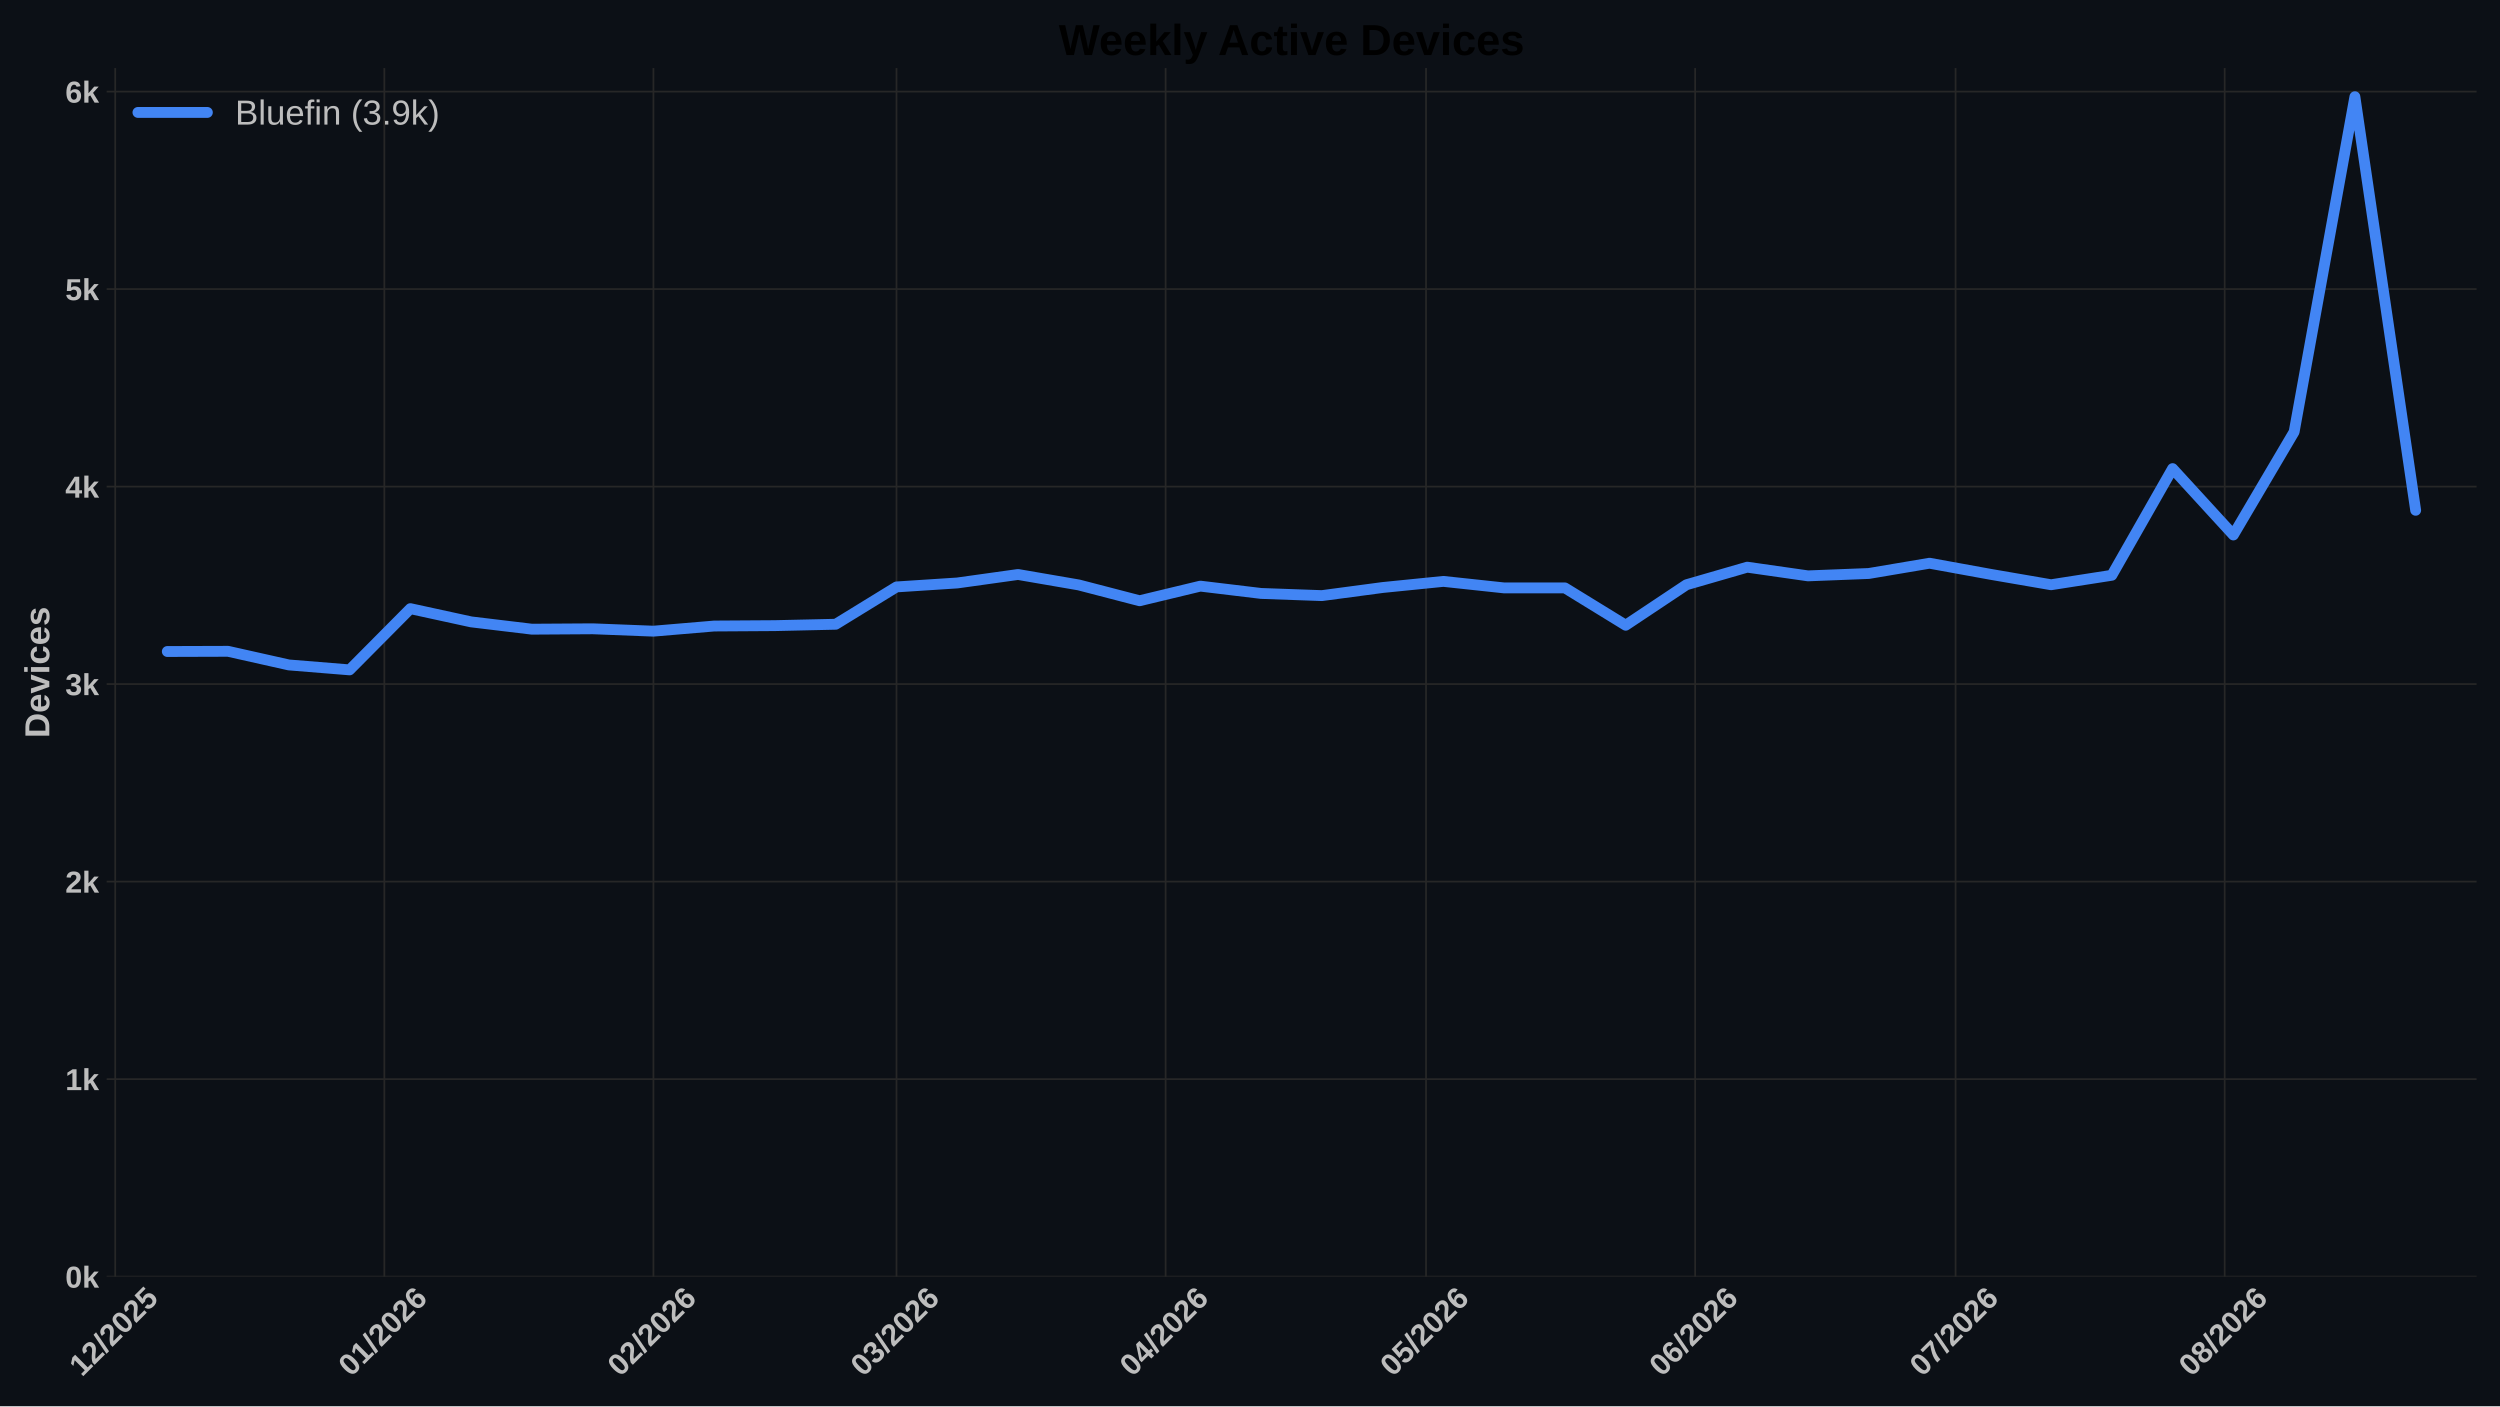
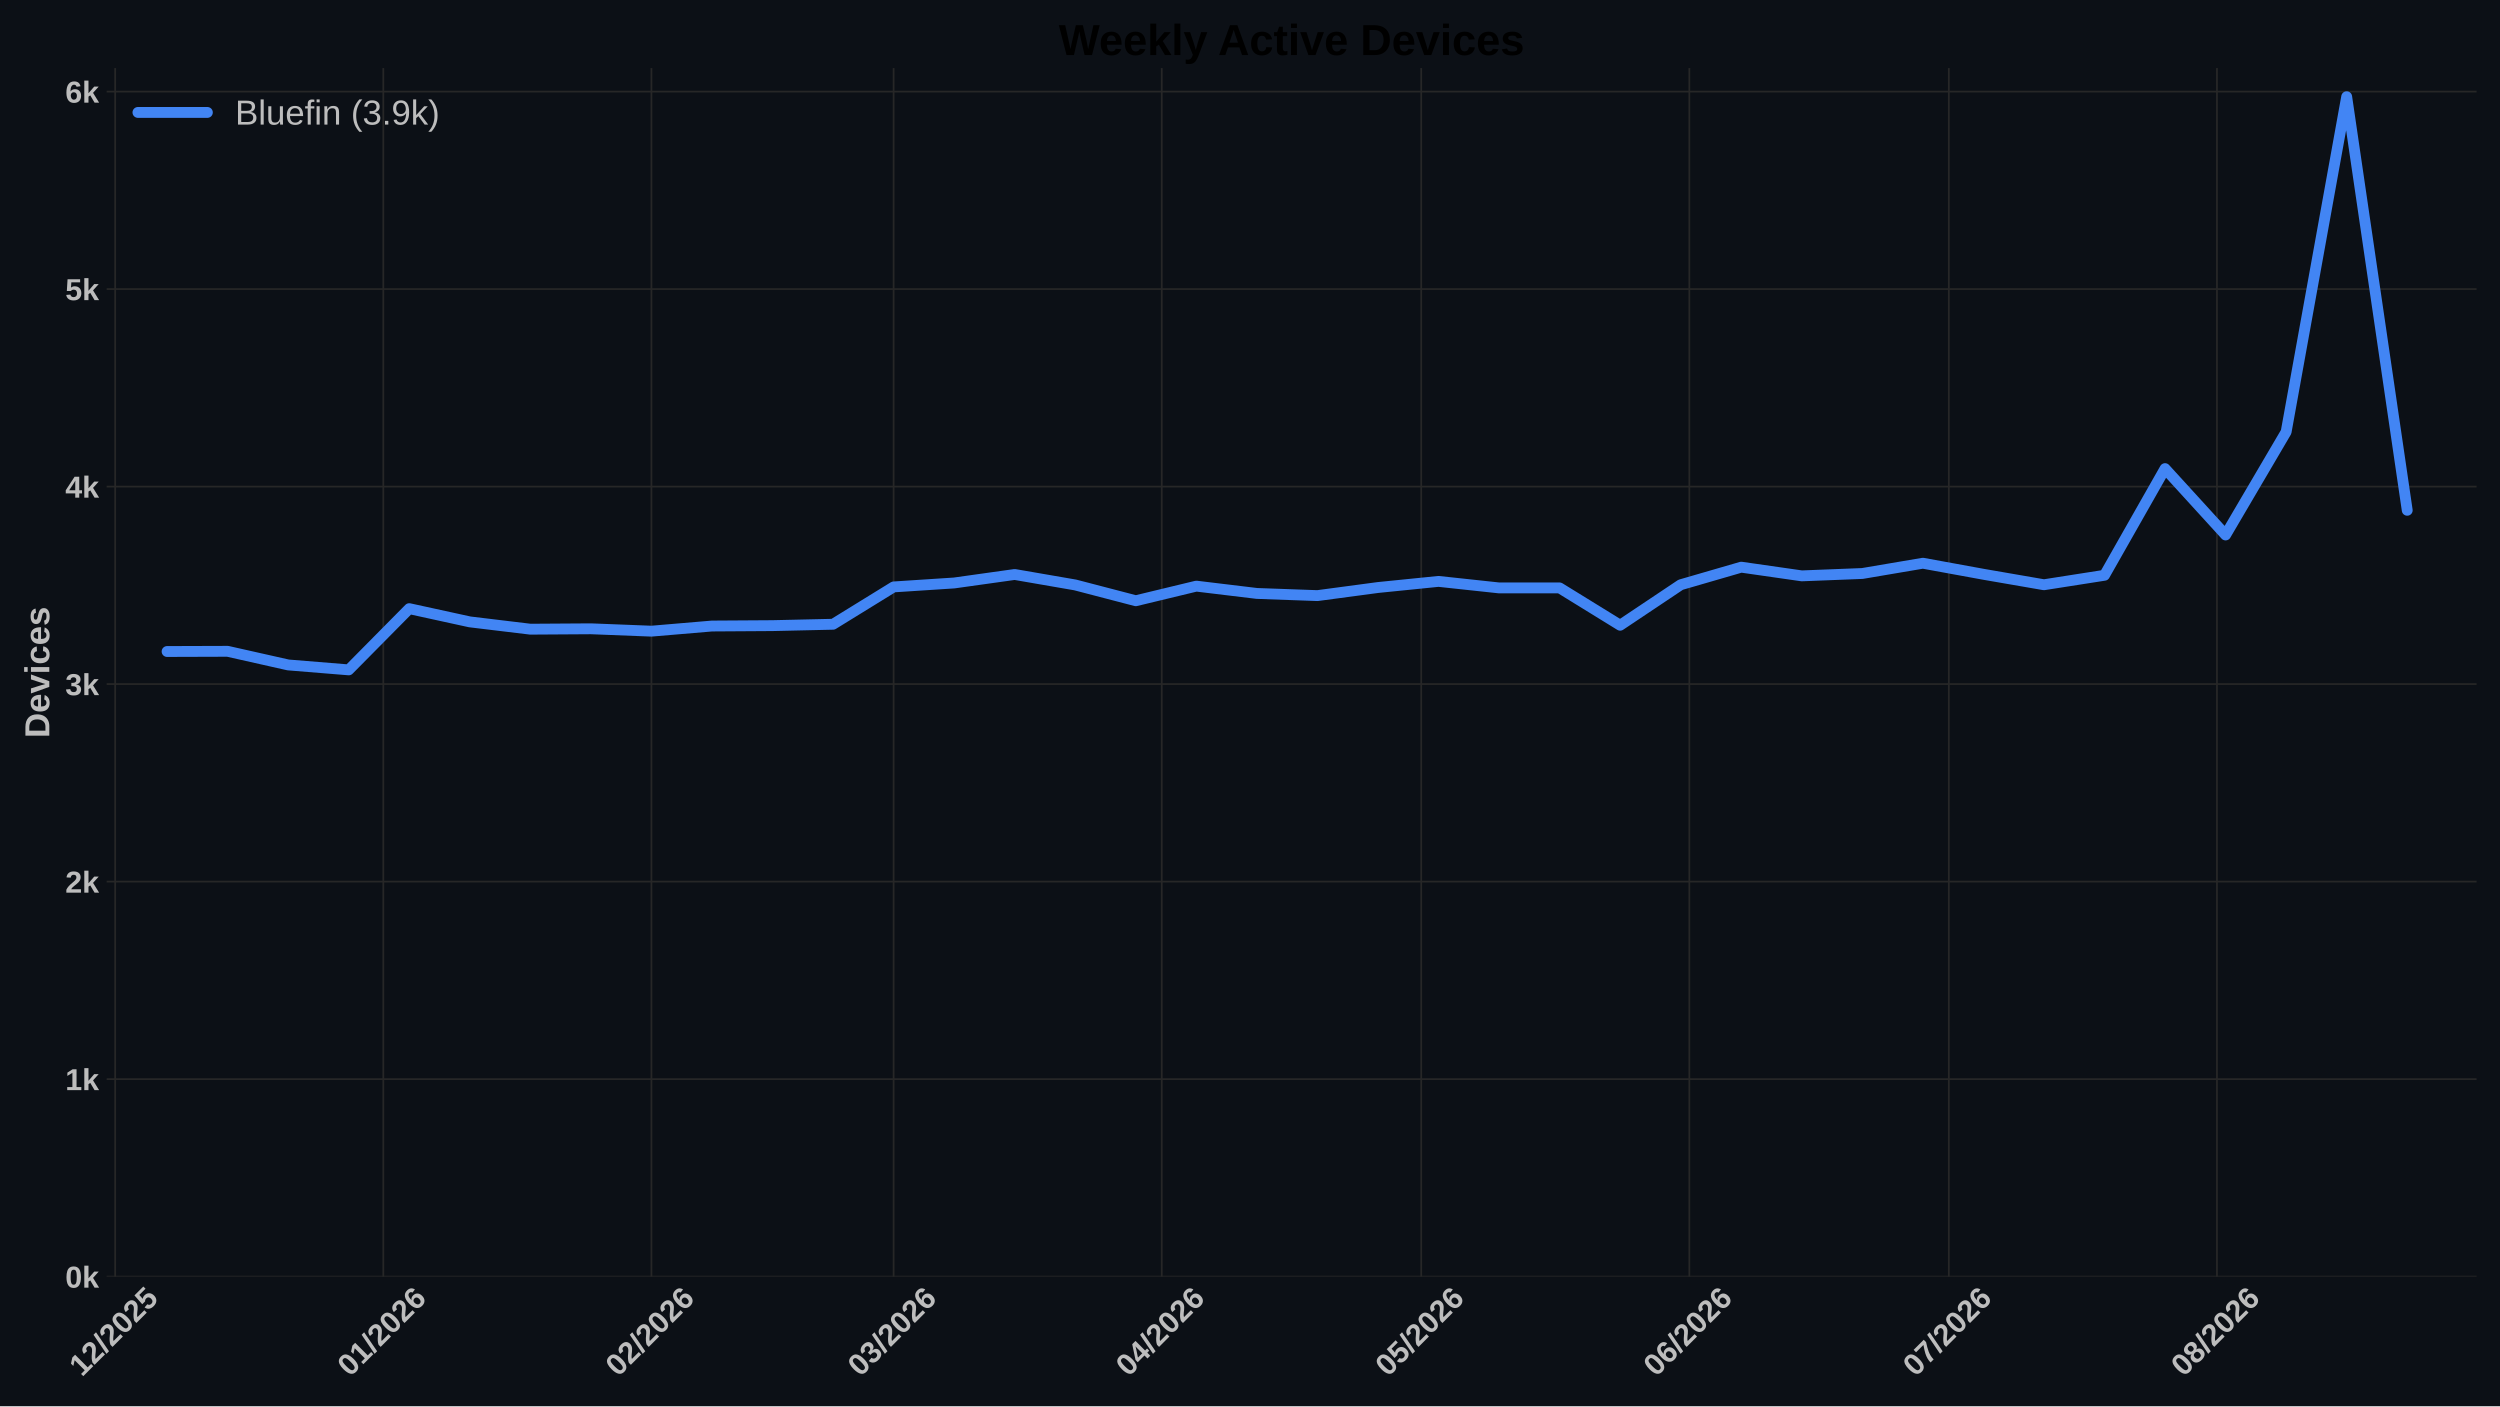
<svg xmlns="http://www.w3.org/2000/svg" xmlns:xlink="http://www.w3.org/1999/xlink" width="1152pt" height="648pt" viewBox="0 0 1152 648" version="1.1">
  <defs>
    <style type="text/css">*{stroke-linejoin: round; stroke-linecap: butt}</style>
  </defs>
  <g id="figure_1">
    <g id="patch_1">
      <path d="M 0 648  L 1152 648  L 1152 0  L 0 0  z " style="fill: #0c1016" />
    </g>
    <g id="axes_1">
      <g id="patch_2">
        <path d="M 49.156 588.262  L 1141.2 588.262  L 1141.2 31.361  L 49.156 31.361  z " style="fill: #0c1016" />
      </g>
      <g id="matplotlib.axis_1">
        <g id="xtick_1">
          <g id="line2d_1">
-             <path d="M 53.093 588.262  L 53.093 31.361  " clip-path="url(#pd3953e59a6)" style="fill: none; stroke: #272727; stroke-width: 0.8; stroke-linecap: round" />
+             <path d="M 53.077 588.262  L 53.077 31.361  " clip-path="url(#pdddef44e43)" style="fill: none; stroke: #272727; stroke-width: 0.8; stroke-linecap: round" />
          </g>
          <g id="line2d_2" />
          <g id="text_1">
-             <g style="fill: #bdbdbd" transform="translate(37.76458 634.7498) rotate(-45) scale(0.14 -0.14)">
+             <g style="fill: #bdbdbd" transform="translate(37.74827 634.7498) rotate(-45) scale(0.14 -0.14)">
              <defs>
                <path id="LiberationSans-Bold-14" d="M 403 0  L 403 653  L 1494 653  L 1494 3656  L 438 2997  L 438 3688  L 1541 4403  L 2372 4403  L 2372 653  L 3381 653  L 3381 0  L 403 0  z " transform="scale(0.015625)" />
                <path id="LiberationSans-Bold-15" d="M 222 0  L 222 609  Q 394 988 711 1347  Q 1028 1706 1509 2097  Q 1972 2472 2158 2715  Q 2344 2959 2344 3194  Q 2344 3769 1766 3769  Q 1484 3769 1336 3617  Q 1188 3466 1144 3163  L 259 3213  Q 334 3825 717 4147  Q 1100 4469 1759 4469  Q 2472 4469 2853 4144  Q 3234 3819 3234 3231  Q 3234 2922 3112 2672  Q 2991 2422 2800 2211  Q 2609 2000 2376 1815  Q 2144 1631 1925 1456  Q 1706 1281 1526 1103  Q 1347 925 1259 722  L 3303 722  L 3303 0  L 222 0  z " transform="scale(0.015625)" />
                <path id="LiberationSans-Bold-12" d="M 63 -128  L 972 4638  L 1716 4638  L 822 -128  L 63 -128  z " transform="scale(0.015625)" />
                <path id="LiberationSans-Bold-13" d="M 3297 2203  Q 3297 1088 2914 512  Q 2531 -63 1766 -63  Q 253 -63 253 2203  Q 253 2994 418 3494  Q 584 3994 915 4231  Q 1247 4469 1791 4469  Q 2572 4469 2934 3903  Q 3297 3338 3297 2203  z M 2416 2203  Q 2416 2813 2356 3150  Q 2297 3488 2165 3634  Q 2034 3781 1784 3781  Q 1519 3781 1383 3632  Q 1247 3484 1189 3148  Q 1131 2813 1131 2203  Q 1131 1600 1192 1261  Q 1253 922 1386 775  Q 1519 628 1772 628  Q 2022 628 2158 783  Q 2294 938 2355 1278  Q 2416 1619 2416 2203  z " transform="scale(0.015625)" />
                <path id="LiberationSans-Bold-18" d="M 3381 1466  Q 3381 766 2945 351  Q 2509 -63 1750 -63  Q 1088 -63 689 235  Q 291 534 197 1100  L 1075 1172  Q 1144 891 1319 762  Q 1494 634 1759 634  Q 2088 634 2283 843  Q 2478 1053 2478 1447  Q 2478 1794 2293 2001  Q 2109 2209 1778 2209  Q 1413 2209 1181 1925  L 325 1925  L 478 4403  L 3125 4403  L 3125 3750  L 1275 3750  L 1203 2638  Q 1522 2919 2000 2919  Q 2628 2919 3004 2528  Q 3381 2138 3381 1466  z " transform="scale(0.015625)" />
              </defs>
              <use xlink:href="#LiberationSans-Bold-14" />
              <use xlink:href="#LiberationSans-Bold-15" transform="translate(55.60938 0)" />
              <use xlink:href="#LiberationSans-Bold-12" transform="translate(111.2188 0)" />
              <use xlink:href="#LiberationSans-Bold-15" transform="translate(139 0)" />
              <use xlink:href="#LiberationSans-Bold-13" transform="translate(194.6094 0)" />
              <use xlink:href="#LiberationSans-Bold-15" transform="translate(250.2188 0)" />
              <use xlink:href="#LiberationSans-Bold-18" transform="translate(305.8281 0)" />
            </g>
          </g>
        </g>
        <g id="xtick_2">
          <g id="line2d_3">
-             <path d="M 177.098 588.262  L 177.098 31.361  " clip-path="url(#pd3953e59a6)" style="fill: none; stroke: #272727; stroke-width: 0.8; stroke-linecap: round" />
+             <path d="M 176.629 588.262  L 176.629 31.361  " clip-path="url(#pdddef44e43)" style="fill: none; stroke: #272727; stroke-width: 0.8; stroke-linecap: round" />
          </g>
          <g id="line2d_4" />
          <g id="text_2">
-             <g style="fill: #bdbdbd" transform="translate(161.7696 634.7498) rotate(-45) scale(0.14 -0.14)">
+             <g style="fill: #bdbdbd" transform="translate(161.3007 634.7498) rotate(-45) scale(0.14 -0.14)">
              <defs>
                <path id="LiberationSans-Bold-19" d="M 3328 1441  Q 3328 738 2934 337  Q 2541 -63 1847 -63  Q 1069 -63 651 482  Q 234 1028 234 2100  Q 234 3278 657 3873  Q 1081 4469 1869 4469  Q 2428 4469 2751 4222  Q 3075 3975 3209 3456  L 2381 3341  Q 2263 3775 1850 3775  Q 1497 3775 1295 3422  Q 1094 3069 1094 2350  Q 1234 2584 1484 2709  Q 1734 2834 2050 2834  Q 2641 2834 2984 2459  Q 3328 2084 3328 1441  z M 2447 1416  Q 2447 1791 2273 1989  Q 2100 2188 1797 2188  Q 1506 2188 1331 2002  Q 1156 1816 1156 1509  Q 1156 1125 1339 873  Q 1522 622 1819 622  Q 2116 622 2281 833  Q 2447 1044 2447 1416  z " transform="scale(0.015625)" />
              </defs>
              <use xlink:href="#LiberationSans-Bold-13" />
              <use xlink:href="#LiberationSans-Bold-14" transform="translate(55.60938 0)" />
              <use xlink:href="#LiberationSans-Bold-12" transform="translate(111.2188 0)" />
              <use xlink:href="#LiberationSans-Bold-15" transform="translate(139 0)" />
              <use xlink:href="#LiberationSans-Bold-13" transform="translate(194.6094 0)" />
              <use xlink:href="#LiberationSans-Bold-15" transform="translate(250.2188 0)" />
              <use xlink:href="#LiberationSans-Bold-19" transform="translate(305.8281 0)" />
            </g>
          </g>
        </g>
        <g id="xtick_3">
          <g id="line2d_5">
-             <path d="M 301.103 588.262  L 301.103 31.361  " clip-path="url(#pd3953e59a6)" style="fill: none; stroke: #272727; stroke-width: 0.8; stroke-linecap: round" />
+             <path d="M 300.182 588.262  L 300.182 31.361  " clip-path="url(#pdddef44e43)" style="fill: none; stroke: #272727; stroke-width: 0.8; stroke-linecap: round" />
          </g>
          <g id="line2d_6" />
          <g id="text_3">
-             <g style="fill: #bdbdbd" transform="translate(285.7747 634.7498) rotate(-45) scale(0.14 -0.14)">
+             <g style="fill: #bdbdbd" transform="translate(284.8532 634.7498) rotate(-45) scale(0.14 -0.14)">
              <use xlink:href="#LiberationSans-Bold-13" />
              <use xlink:href="#LiberationSans-Bold-15" transform="translate(55.60938 0)" />
              <use xlink:href="#LiberationSans-Bold-12" transform="translate(111.2188 0)" />
              <use xlink:href="#LiberationSans-Bold-15" transform="translate(139 0)" />
              <use xlink:href="#LiberationSans-Bold-13" transform="translate(194.6094 0)" />
              <use xlink:href="#LiberationSans-Bold-15" transform="translate(250.2188 0)" />
              <use xlink:href="#LiberationSans-Bold-19" transform="translate(305.8281 0)" />
            </g>
          </g>
        </g>
        <g id="xtick_4">
          <g id="line2d_7">
-             <path d="M 413.108 588.262  L 413.108 31.361  " clip-path="url(#pd3953e59a6)" style="fill: none; stroke: #272727; stroke-width: 0.8; stroke-linecap: round" />
+             <path d="M 411.777 588.262  L 411.777 31.361  " clip-path="url(#pdddef44e43)" style="fill: none; stroke: #272727; stroke-width: 0.8; stroke-linecap: round" />
          </g>
          <g id="line2d_8" />
          <g id="text_4">
-             <g style="fill: #bdbdbd" transform="translate(397.7792 634.7498) rotate(-45) scale(0.14 -0.14)">
+             <g style="fill: #bdbdbd" transform="translate(396.449 634.7498) rotate(-45) scale(0.14 -0.14)">
              <defs>
                <path id="LiberationSans-Bold-16" d="M 3328 1222  Q 3328 603 2922 265  Q 2516 -72 1766 -72  Q 1056 -72 637 254  Q 219 581 147 1197  L 1041 1275  Q 1125 641 1763 641  Q 2078 641 2253 797  Q 2428 953 2428 1275  Q 2428 1569 2215 1725  Q 2003 1881 1584 1881  L 1278 1881  L 1278 2591  L 1566 2591  Q 1944 2591 2134 2745  Q 2325 2900 2325 3188  Q 2325 3459 2173 3614  Q 2022 3769 1731 3769  Q 1459 3769 1292 3619  Q 1125 3469 1100 3194  L 222 3256  Q 291 3825 694 4147  Q 1097 4469 1747 4469  Q 2438 4469 2827 4158  Q 3216 3847 3216 3297  Q 3216 2884 2973 2618  Q 2731 2353 2275 2266  L 2275 2253  Q 2781 2194 3054 1920  Q 3328 1647 3328 1222  z " transform="scale(0.015625)" />
              </defs>
              <use xlink:href="#LiberationSans-Bold-13" />
              <use xlink:href="#LiberationSans-Bold-16" transform="translate(55.60938 0)" />
              <use xlink:href="#LiberationSans-Bold-12" transform="translate(111.2188 0)" />
              <use xlink:href="#LiberationSans-Bold-15" transform="translate(139 0)" />
              <use xlink:href="#LiberationSans-Bold-13" transform="translate(194.6094 0)" />
              <use xlink:href="#LiberationSans-Bold-15" transform="translate(250.2188 0)" />
              <use xlink:href="#LiberationSans-Bold-19" transform="translate(305.8281 0)" />
            </g>
          </g>
        </g>
        <g id="xtick_5">
          <g id="line2d_9">
-             <path d="M 537.113 588.262  L 537.113 31.361  " clip-path="url(#pd3953e59a6)" style="fill: none; stroke: #272727; stroke-width: 0.8; stroke-linecap: round" />
+             <path d="M 535.33 588.262  L 535.33 31.361  " clip-path="url(#pdddef44e43)" style="fill: none; stroke: #272727; stroke-width: 0.8; stroke-linecap: round" />
          </g>
          <g id="line2d_10" />
          <g id="text_5">
-             <g style="fill: #bdbdbd" transform="translate(521.7842 634.7498) rotate(-45) scale(0.14 -0.14)">
+             <g style="fill: #bdbdbd" transform="translate(520.0014 634.7498) rotate(-45) scale(0.14 -0.14)">
              <defs>
                <path id="LiberationSans-Bold-17" d="M 2938 897  L 2938 0  L 2100 0  L 2100 897  L 97 897  L 97 1556  L 1956 4403  L 2938 4403  L 2938 1550  L 3525 1550  L 3525 897  L 2938 897  z M 2100 2991  Q 2100 3159 2111 3356  Q 2122 3553 2128 3609  Q 2047 3434 1834 3103  L 813 1550  L 2100 1550  L 2100 2991  z " transform="scale(0.015625)" />
              </defs>
              <use xlink:href="#LiberationSans-Bold-13" />
              <use xlink:href="#LiberationSans-Bold-17" transform="translate(55.60938 0)" />
              <use xlink:href="#LiberationSans-Bold-12" transform="translate(111.2188 0)" />
              <use xlink:href="#LiberationSans-Bold-15" transform="translate(139 0)" />
              <use xlink:href="#LiberationSans-Bold-13" transform="translate(194.6094 0)" />
              <use xlink:href="#LiberationSans-Bold-15" transform="translate(250.2188 0)" />
              <use xlink:href="#LiberationSans-Bold-19" transform="translate(305.8281 0)" />
            </g>
          </g>
        </g>
        <g id="xtick_6">
          <g id="line2d_11">
-             <path d="M 657.117 588.262  L 657.117 31.361  " clip-path="url(#pd3953e59a6)" style="fill: none; stroke: #272727; stroke-width: 0.8; stroke-linecap: round" />
+             <path d="M 654.897 588.262  L 654.897 31.361  " clip-path="url(#pdddef44e43)" style="fill: none; stroke: #272727; stroke-width: 0.8; stroke-linecap: round" />
          </g>
          <g id="line2d_12" />
          <g id="text_6">
-             <g style="fill: #bdbdbd" transform="translate(641.7891 634.7498) rotate(-45) scale(0.14 -0.14)">
+             <g style="fill: #bdbdbd" transform="translate(639.5683 634.7498) rotate(-45) scale(0.14 -0.14)">
              <use xlink:href="#LiberationSans-Bold-13" />
              <use xlink:href="#LiberationSans-Bold-18" transform="translate(55.60938 0)" />
              <use xlink:href="#LiberationSans-Bold-12" transform="translate(111.2188 0)" />
              <use xlink:href="#LiberationSans-Bold-15" transform="translate(139 0)" />
              <use xlink:href="#LiberationSans-Bold-13" transform="translate(194.6094 0)" />
              <use xlink:href="#LiberationSans-Bold-15" transform="translate(250.2188 0)" />
              <use xlink:href="#LiberationSans-Bold-19" transform="translate(305.8281 0)" />
            </g>
          </g>
        </g>
        <g id="xtick_7">
          <g id="line2d_13">
-             <path d="M 781.123 588.262  L 781.123 31.361  " clip-path="url(#pd3953e59a6)" style="fill: none; stroke: #272727; stroke-width: 0.8; stroke-linecap: round" />
+             <path d="M 778.449 588.262  L 778.449 31.361  " clip-path="url(#pdddef44e43)" style="fill: none; stroke: #272727; stroke-width: 0.8; stroke-linecap: round" />
          </g>
          <g id="line2d_14" />
          <g id="text_7">
-             <g style="fill: #bdbdbd" transform="translate(765.7942 634.7498) rotate(-45) scale(0.14 -0.14)">
+             <g style="fill: #bdbdbd" transform="translate(763.1208 634.7498) rotate(-45) scale(0.14 -0.14)">
              <use xlink:href="#LiberationSans-Bold-13" />
              <use xlink:href="#LiberationSans-Bold-19" transform="translate(55.60938 0)" />
              <use xlink:href="#LiberationSans-Bold-12" transform="translate(111.2188 0)" />
              <use xlink:href="#LiberationSans-Bold-15" transform="translate(139 0)" />
              <use xlink:href="#LiberationSans-Bold-13" transform="translate(194.6094 0)" />
              <use xlink:href="#LiberationSans-Bold-15" transform="translate(250.2188 0)" />
              <use xlink:href="#LiberationSans-Bold-19" transform="translate(305.8281 0)" />
            </g>
          </g>
        </g>
        <g id="xtick_8">
          <g id="line2d_15">
-             <path d="M 901.127 588.262  L 901.127 31.361  " clip-path="url(#pd3953e59a6)" style="fill: none; stroke: #272727; stroke-width: 0.8; stroke-linecap: round" />
+             <path d="M 898.016 588.262  L 898.016 31.361  " clip-path="url(#pdddef44e43)" style="fill: none; stroke: #272727; stroke-width: 0.8; stroke-linecap: round" />
          </g>
          <g id="line2d_16" />
          <g id="text_8">
-             <g style="fill: #bdbdbd" transform="translate(885.799 634.7498) rotate(-45) scale(0.14 -0.14)">
+             <g style="fill: #bdbdbd" transform="translate(882.6877 634.7498) rotate(-45) scale(0.14 -0.14)">
              <defs>
                <path id="LiberationSans-Bold-1a" d="M 3278 3706  Q 2981 3238 2717 2797  Q 2453 2356 2256 1911  Q 2059 1466 1945 995  Q 1831 525 1831 0  L 916 0  Q 916 550 1059 1064  Q 1203 1578 1475 2111  Q 1747 2644 2463 3681  L 275 3681  L 275 4403  L 3278 4403  L 3278 3706  z " transform="scale(0.015625)" />
              </defs>
              <use xlink:href="#LiberationSans-Bold-13" />
              <use xlink:href="#LiberationSans-Bold-1a" transform="translate(55.60938 0)" />
              <use xlink:href="#LiberationSans-Bold-12" transform="translate(111.2188 0)" />
              <use xlink:href="#LiberationSans-Bold-15" transform="translate(139 0)" />
              <use xlink:href="#LiberationSans-Bold-13" transform="translate(194.6094 0)" />
              <use xlink:href="#LiberationSans-Bold-15" transform="translate(250.2188 0)" />
              <use xlink:href="#LiberationSans-Bold-19" transform="translate(305.8281 0)" />
            </g>
          </g>
        </g>
        <g id="xtick_9">
          <g id="line2d_17">
-             <path d="M 1025.132 588.262  L 1025.132 31.361  " clip-path="url(#pd3953e59a6)" style="fill: none; stroke: #272727; stroke-width: 0.8; stroke-linecap: round" />
+             <path d="M 1021.569 588.262  L 1021.569 31.361  " clip-path="url(#pdddef44e43)" style="fill: none; stroke: #272727; stroke-width: 0.8; stroke-linecap: round" />
          </g>
          <g id="line2d_18" />
          <g id="text_9">
-             <g style="fill: #bdbdbd" transform="translate(1009.804 634.7498) rotate(-45) scale(0.14 -0.14)">
+             <g style="fill: #bdbdbd" transform="translate(1006.24 634.7498) rotate(-45) scale(0.14 -0.14)">
              <defs>
                <path id="LiberationSans-Bold-1b" d="M 3363 1241  Q 3363 622 2953 279  Q 2544 -63 1784 -63  Q 1031 -63 617 278  Q 203 619 203 1234  Q 203 1656 447 1945  Q 691 2234 1100 2303  L 1100 2316  Q 744 2394 525 2669  Q 306 2944 306 3303  Q 306 3844 689 4156  Q 1072 4469 1772 4469  Q 2488 4469 2870 4164  Q 3253 3859 3253 3297  Q 3253 2938 3036 2666  Q 2819 2394 2453 2322  L 2453 2309  Q 2878 2241 3120 1961  Q 3363 1681 3363 1241  z M 2350 3250  Q 2350 3563 2206 3708  Q 2063 3853 1772 3853  Q 1203 3853 1203 3250  Q 1203 2619 1778 2619  Q 2066 2619 2208 2766  Q 2350 2913 2350 3250  z M 2453 1313  Q 2453 2003 1766 2003  Q 1447 2003 1276 1822  Q 1106 1641 1106 1300  Q 1106 913 1275 734  Q 1444 556 1791 556  Q 2131 556 2292 734  Q 2453 913 2453 1313  z " transform="scale(0.015625)" />
              </defs>
              <use xlink:href="#LiberationSans-Bold-13" />
              <use xlink:href="#LiberationSans-Bold-1b" transform="translate(55.60938 0)" />
              <use xlink:href="#LiberationSans-Bold-12" transform="translate(111.2188 0)" />
              <use xlink:href="#LiberationSans-Bold-15" transform="translate(139 0)" />
              <use xlink:href="#LiberationSans-Bold-13" transform="translate(194.6094 0)" />
              <use xlink:href="#LiberationSans-Bold-15" transform="translate(250.2188 0)" />
              <use xlink:href="#LiberationSans-Bold-19" transform="translate(305.8281 0)" />
            </g>
          </g>
        </g>
      </g>
      <g id="matplotlib.axis_2">
        <g id="ytick_1">
          <g id="line2d_19">
-             <path d="M 49.156 588.262  L 1141.2 588.262  " clip-path="url(#pd3953e59a6)" style="fill: none; stroke: #272727; stroke-width: 0.8; stroke-linecap: round" />
+             <path d="M 49.156 588.262  L 1141.2 588.262  " clip-path="url(#pdddef44e43)" style="fill: none; stroke: #272727; stroke-width: 0.8; stroke-linecap: round" />
          </g>
          <g id="line2d_20" />
          <g id="text_10">
            <g style="fill: #bdbdbd" transform="translate(30.085 593.3584) scale(0.14 -0.14)">
              <defs>
                <path id="LiberationSans-Bold-4e" d="M 2606 0  L 1703 1531  L 1325 1269  L 1325 0  L 447 0  L 447 4638  L 1325 4638  L 1325 1981  L 2531 3381  L 3475 3381  L 2288 2063  L 3566 0  L 2606 0  z " transform="scale(0.015625)" />
              </defs>
              <use xlink:href="#LiberationSans-Bold-13" />
              <use xlink:href="#LiberationSans-Bold-4e" transform="translate(55.60938 0)" />
            </g>
          </g>
        </g>
        <g id="ytick_2">
          <g id="line2d_21">
-             <path d="M 49.156 497.252  L 1141.2 497.252  " clip-path="url(#pd3953e59a6)" style="fill: none; stroke: #272727; stroke-width: 0.8; stroke-linecap: round" />
+             <path d="M 49.156 497.252  L 1141.2 497.252  " clip-path="url(#pdddef44e43)" style="fill: none; stroke: #272727; stroke-width: 0.8; stroke-linecap: round" />
          </g>
          <g id="line2d_22" />
          <g id="text_11">
            <g style="fill: #bdbdbd" transform="translate(30.085 502.3481) scale(0.14 -0.14)">
              <use xlink:href="#LiberationSans-Bold-14" />
              <use xlink:href="#LiberationSans-Bold-4e" transform="translate(55.60938 0)" />
            </g>
          </g>
        </g>
        <g id="ytick_3">
          <g id="line2d_23">
-             <path d="M 49.156 406.241  L 1141.2 406.241  " clip-path="url(#pd3953e59a6)" style="fill: none; stroke: #272727; stroke-width: 0.8; stroke-linecap: round" />
+             <path d="M 49.156 406.241  L 1141.2 406.241  " clip-path="url(#pdddef44e43)" style="fill: none; stroke: #272727; stroke-width: 0.8; stroke-linecap: round" />
          </g>
          <g id="line2d_24" />
          <g id="text_12">
            <g style="fill: #bdbdbd" transform="translate(30.085 411.3377) scale(0.14 -0.14)">
              <use xlink:href="#LiberationSans-Bold-15" />
              <use xlink:href="#LiberationSans-Bold-4e" transform="translate(55.60938 0)" />
            </g>
          </g>
        </g>
        <g id="ytick_4">
          <g id="line2d_25">
-             <path d="M 49.156 315.231  L 1141.2 315.231  " clip-path="url(#pd3953e59a6)" style="fill: none; stroke: #272727; stroke-width: 0.8; stroke-linecap: round" />
+             <path d="M 49.156 315.231  L 1141.2 315.231  " clip-path="url(#pdddef44e43)" style="fill: none; stroke: #272727; stroke-width: 0.8; stroke-linecap: round" />
          </g>
          <g id="line2d_26" />
          <g id="text_13">
            <g style="fill: #bdbdbd" transform="translate(30.085 320.3273) scale(0.14 -0.14)">
              <use xlink:href="#LiberationSans-Bold-16" />
              <use xlink:href="#LiberationSans-Bold-4e" transform="translate(55.60938 0)" />
            </g>
          </g>
        </g>
        <g id="ytick_5">
          <g id="line2d_27">
-             <path d="M 49.156 224.221  L 1141.2 224.221  " clip-path="url(#pd3953e59a6)" style="fill: none; stroke: #272727; stroke-width: 0.8; stroke-linecap: round" />
+             <path d="M 49.156 224.221  L 1141.2 224.221  " clip-path="url(#pdddef44e43)" style="fill: none; stroke: #272727; stroke-width: 0.8; stroke-linecap: round" />
          </g>
          <g id="line2d_28" />
          <g id="text_14">
            <g style="fill: #bdbdbd" transform="translate(30.085 229.3169) scale(0.14 -0.14)">
              <use xlink:href="#LiberationSans-Bold-17" />
              <use xlink:href="#LiberationSans-Bold-4e" transform="translate(55.60938 0)" />
            </g>
          </g>
        </g>
        <g id="ytick_6">
          <g id="line2d_29">
-             <path d="M 49.156 133.21  L 1141.2 133.21  " clip-path="url(#pd3953e59a6)" style="fill: none; stroke: #272727; stroke-width: 0.8; stroke-linecap: round" />
+             <path d="M 49.156 133.21  L 1141.2 133.21  " clip-path="url(#pdddef44e43)" style="fill: none; stroke: #272727; stroke-width: 0.8; stroke-linecap: round" />
          </g>
          <g id="line2d_30" />
          <g id="text_15">
            <g style="fill: #bdbdbd" transform="translate(30.085 138.3065) scale(0.14 -0.14)">
              <use xlink:href="#LiberationSans-Bold-18" />
              <use xlink:href="#LiberationSans-Bold-4e" transform="translate(55.60938 0)" />
            </g>
          </g>
        </g>
        <g id="ytick_7">
          <g id="line2d_31">
-             <path d="M 49.156 42.2  L 1141.2 42.2  " clip-path="url(#pd3953e59a6)" style="fill: none; stroke: #272727; stroke-width: 0.8; stroke-linecap: round" />
+             <path d="M 49.156 42.2  L 1141.2 42.2  " clip-path="url(#pdddef44e43)" style="fill: none; stroke: #272727; stroke-width: 0.8; stroke-linecap: round" />
          </g>
          <g id="line2d_32" />
          <g id="text_16" style="fill: #bdbdbd">
            <g style="fill: #bdbdbd" transform="translate(30.085 47.29608) scale(0.14 -0.14)">
              <use xlink:href="#LiberationSans-Bold-19" />
              <use xlink:href="#LiberationSans-Bold-4e" transform="translate(55.60938 0)" />
            </g>
          </g>
        </g>
        <g id="text_17">
          <g style="fill: #bdbdbd" transform="translate(22.71781 340.0552) rotate(-90) scale(0.16 -0.16)">
            <defs>
              <path id="LiberationSans-Bold-27" d="M 4353 2234  Q 4353 1553 4086 1045  Q 3819 538 3330 269  Q 2841 0 2209 0  L 428 0  L 428 4403  L 2022 4403  Q 3134 4403 3743 3842  Q 4353 3281 4353 2234  z M 3425 2234  Q 3425 2944 3056 3317  Q 2688 3691 2003 3691  L 1350 3691  L 1350 713  L 2131 713  Q 2725 713 3075 1122  Q 3425 1531 3425 2234  z " transform="scale(0.015625)" />
              <path id="LiberationSans-Bold-48" d="M 1831 -63  Q 1069 -63 659 389  Q 250 841 250 1706  Q 250 2544 665 2994  Q 1081 3444 1844 3444  Q 2572 3444 2956 2961  Q 3341 2478 3341 1547  L 3341 1522  L 1172 1522  Q 1172 1028 1355 776  Q 1538 525 1875 525  Q 2341 525 2463 928  L 3291 856  Q 2931 -63 1831 -63  z M 1831 2891  Q 1522 2891 1355 2675  Q 1188 2459 1178 2072  L 2491 2072  Q 2466 2481 2294 2686  Q 2122 2891 1831 2891  z " transform="scale(0.015625)" />
              <path id="LiberationSans-Bold-59" d="M 2284 0  L 1234 0  L 25 3381  L 953 3381  L 1544 1491  Q 1591 1334 1766 709  Q 1797 838 1894 1159  Q 1991 1481 2613 3381  L 3531 3381  L 2284 0  z " transform="scale(0.015625)" />
              <path id="LiberationSans-Bold-4c" d="M 447 3991  L 447 4638  L 1325 4638  L 1325 3991  L 447 3991  z M 447 0  L 447 3381  L 1325 3381  L 1325 0  L 447 0  z " transform="scale(0.015625)" />
              <path id="LiberationSans-Bold-46" d="M 1856 -63  Q 1088 -63 669 395  Q 250 853 250 1672  Q 250 2509 672 2976  Q 1094 3444 1869 3444  Q 2466 3444 2856 3144  Q 3247 2844 3347 2316  L 2463 2272  Q 2425 2531 2275 2686  Q 2125 2841 1850 2841  Q 1172 2841 1172 1706  Q 1172 538 1863 538  Q 2113 538 2281 695  Q 2450 853 2491 1166  L 3372 1125  Q 3325 778 3123 506  Q 2922 234 2594 85  Q 2266 -63 1856 -63  z " transform="scale(0.015625)" />
              <path id="LiberationSans-Bold-56" d="M 3297 988  Q 3297 497 2895 217  Q 2494 -63 1784 -63  Q 1088 -63 717 157  Q 347 378 225 844  L 997 959  Q 1063 719 1223 619  Q 1384 519 1784 519  Q 2153 519 2322 612  Q 2491 706 2491 906  Q 2491 1069 2355 1164  Q 2219 1259 1894 1325  Q 1150 1472 890 1598  Q 631 1725 495 1926  Q 359 2128 359 2422  Q 359 2906 732 3176  Q 1106 3447 1791 3447  Q 2394 3447 2761 3212  Q 3128 2978 3219 2534  L 2441 2453  Q 2403 2659 2256 2761  Q 2109 2863 1791 2863  Q 1478 2863 1322 2783  Q 1166 2703 1166 2516  Q 1166 2369 1286 2283  Q 1406 2197 1691 2141  Q 2088 2059 2395 1973  Q 2703 1888 2889 1769  Q 3075 1650 3186 1464  Q 3297 1278 3297 988  z " transform="scale(0.015625)" />
            </defs>
            <use xlink:href="#LiberationSans-Bold-27" />
            <use xlink:href="#LiberationSans-Bold-48" transform="translate(72.21875 0)" />
            <use xlink:href="#LiberationSans-Bold-59" transform="translate(127.8281 0)" />
            <use xlink:href="#LiberationSans-Bold-4c" transform="translate(183.4375 0)" />
            <use xlink:href="#LiberationSans-Bold-46" transform="translate(211.2188 0)" />
            <use xlink:href="#LiberationSans-Bold-48" transform="translate(266.8281 0)" />
            <use xlink:href="#LiberationSans-Bold-56" transform="translate(322.4375 0)" />
          </g>
        </g>
      </g>
      <g id="line2d_33">
-         <path d="M 77.094 300.214  L 105.095 300.123  L 133.096 306.403  L 161.097 308.678  L 189.098 280.465  L 217.1 286.563  L 245.101 289.93  L 273.102 289.748  L 301.103 290.84  L 329.104 288.474  L 357.105 288.292  L 385.106 287.655  L 413.108 270.454  L 441.109 268.634  L 469.11 264.72  L 497.111 269.544  L 525.112 276.825  L 553.113 270.09  L 581.114 273.457  L 609.116 274.458  L 637.117 270.727  L 665.118 267.906  L 693.119 270.909  L 721.12 270.909  L 749.121 288.11  L 777.122 269.453  L 805.123 261.353  L 833.125 265.357  L 861.126 264.265  L 889.127 259.533  L 917.128 264.629  L 945.129 269.453  L 973.13 265.084  L 1001.131 215.939  L 1029.133 246.518  L 1057.134 199.011  L 1085.135 44.566  L 1113.136 235.142  " clip-path="url(#pd3953e59a6)" style="fill: none; stroke: #4285f4; stroke-width: 5; stroke-linecap: round" />
+         <path d="M 76.99 300.214  L 104.889 300.123  L 132.788 306.403  L 160.687 308.678  L 188.586 280.465  L 216.485 286.563  L 244.384 289.93  L 272.283 289.748  L 300.182 290.84  L 328.081 288.474  L 355.979 288.292  L 383.878 287.655  L 411.777 270.454  L 439.676 268.634  L 467.575 264.72  L 495.474 269.544  L 523.373 276.825  L 551.272 270.09  L 579.171 273.457  L 607.07 274.458  L 634.969 270.727  L 662.868 267.906  L 690.767 270.909  L 718.666 270.909  L 746.565 288.11  L 774.464 269.453  L 802.363 261.353  L 830.262 265.357  L 858.16 264.265  L 886.059 259.533  L 913.958 264.629  L 941.857 269.453  L 969.756 265.084  L 997.655 215.939  L 1025.554 246.518  L 1053.453 199.011  L 1081.352 44.566  L 1109.251 235.142  " clip-path="url(#pdddef44e43)" style="fill: none; stroke: #4285f4; stroke-width: 5; stroke-linecap: round" />
      </g>
      <g id="patch_3">
        <path d="M 49.156 588.262  L 49.156 31.361  " style="fill: none" />
      </g>
      <g id="patch_4">
        <path d="M 1141.2 588.262  L 1141.2 31.361  " style="fill: none" />
      </g>
      <g id="patch_5">
        <path d="M 49.156 588.262  L 1141.2 588.262  " style="fill: none" />
      </g>
      <g id="patch_6">
        <path d="M 49.156 31.361  L 1141.2 31.361  " style="fill: none" />
      </g>
      <g id="text_18">
        <g transform="translate(487.895 25.36055) scale(0.2 -0.2)">
          <defs>
            <path id="LiberationSans-Bold-3a" d="M 4897 0  L 3803 0  L 3206 2547  Q 3097 2997 3022 3488  Q 2947 3078 2900 2864  Q 2853 2650 2234 0  L 1141 0  L 6 4403  L 941 4403  L 1578 1559  L 1722 872  Q 1809 1306 1892 1701  Q 1975 2097 2516 4403  L 3547 4403  L 4103 2059  Q 4169 1797 4325 872  L 4403 1234  L 4569 1953  L 5100 4403  L 6034 4403  L 4897 0  z " transform="scale(0.015625)" />
            <path id="LiberationSans-Bold-4f" d="M 447 0  L 447 4638  L 1325 4638  L 1325 0  L 447 0  z " transform="scale(0.015625)" />
            <path id="LiberationSans-Bold-5c" d="M 884 -1328  Q 569 -1328 331 -1288  L 331 -663  Q 497 -688 634 -688  Q 822 -688 945 -628  Q 1069 -569 1167 -431  Q 1266 -294 1388 34  L 50 3381  L 978 3381  L 1509 1797  Q 1634 1456 1825 753  L 1903 1050  L 2106 1784  L 2606 3381  L 3525 3381  L 2188 -178  Q 1919 -828 1630 -1078  Q 1341 -1328 884 -1328  z " transform="scale(0.015625)" />
            <path id="LiberationSans-Bold-3" transform="scale(0.015625)" />
            <path id="LiberationSans-Bold-24" d="M 3541 0  L 3150 1125  L 1472 1125  L 1081 0  L 159 0  L 1766 4403  L 2853 4403  L 4453 0  L 3541 0  z M 2309 3725  L 2291 3656  Q 2259 3544 2215 3400  Q 2172 3256 1678 1819  L 2944 1819  L 2509 3084  L 2375 3509  L 2309 3725  z " transform="scale(0.015625)" />
            <path id="LiberationSans-Bold-57" d="M 1313 -56  Q 925 -56 715 155  Q 506 366 506 794  L 506 2788  L 78 2788  L 78 3381  L 550 3381  L 825 4175  L 1375 4175  L 1375 3381  L 2016 3381  L 2016 2788  L 1375 2788  L 1375 1031  Q 1375 784 1469 667  Q 1563 550 1759 550  Q 1863 550 2053 594  L 2053 50  Q 1728 -56 1313 -56  z " transform="scale(0.015625)" />
          </defs>
          <use xlink:href="#LiberationSans-Bold-3a" />
          <use xlink:href="#LiberationSans-Bold-48" transform="translate(92.57812 0)" />
          <use xlink:href="#LiberationSans-Bold-48" transform="translate(148.1875 0)" />
          <use xlink:href="#LiberationSans-Bold-4e" transform="translate(203.7969 0)" />
          <use xlink:href="#LiberationSans-Bold-4f" transform="translate(259.4062 0)" />
          <use xlink:href="#LiberationSans-Bold-5c" transform="translate(287.1875 0)" />
          <use xlink:href="#LiberationSans-Bold-3" transform="translate(342.7969 0)" />
          <use xlink:href="#LiberationSans-Bold-24" transform="translate(366.875 0)" />
          <use xlink:href="#LiberationSans-Bold-46" transform="translate(439.0938 0)" />
          <use xlink:href="#LiberationSans-Bold-57" transform="translate(494.7031 0)" />
          <use xlink:href="#LiberationSans-Bold-4c" transform="translate(528 0)" />
          <use xlink:href="#LiberationSans-Bold-59" transform="translate(555.7812 0)" />
          <use xlink:href="#LiberationSans-Bold-48" transform="translate(611.3906 0)" />
          <use xlink:href="#LiberationSans-Bold-3" transform="translate(667 0)" />
          <use xlink:href="#LiberationSans-Bold-27" transform="translate(694.7812 0)" />
          <use xlink:href="#LiberationSans-Bold-48" transform="translate(767 0)" />
          <use xlink:href="#LiberationSans-Bold-59" transform="translate(822.6094 0)" />
          <use xlink:href="#LiberationSans-Bold-4c" transform="translate(878.2188 0)" />
          <use xlink:href="#LiberationSans-Bold-46" transform="translate(906 0)" />
          <use xlink:href="#LiberationSans-Bold-48" transform="translate(961.6094 0)" />
          <use xlink:href="#LiberationSans-Bold-56" transform="translate(1017.219 0)" />
        </g>
      </g>
      <g id="legend_1">
        <g id="line2d_34">
          <path d="M 63.556 51.809  L 79.556 51.809  L 95.556 51.809  " style="fill: none; stroke: #4285f4; stroke-width: 5; stroke-linecap: round" />
        </g>
        <g id="text_19">
          <g style="fill: #bdbdbd" transform="translate(108.3556 57.40898) scale(0.16 -0.16)">
            <defs>
              <path id="LiberationSans-25" d="M 3931 1241  Q 3931 653 3503 326  Q 3075 0 2313 0  L 525 0  L 525 4403  L 2125 4403  Q 3675 4403 3675 3334  Q 3675 2944 3456 2678  Q 3238 2413 2838 2322  Q 3363 2259 3647 1970  Q 3931 1681 3931 1241  z M 3075 3263  Q 3075 3619 2831 3772  Q 2588 3925 2125 3925  L 1122 3925  L 1122 2531  L 2125 2531  Q 2603 2531 2839 2711  Q 3075 2891 3075 3263  z M 3328 1288  Q 3328 2066 2234 2066  L 1122 2066  L 1122 478  L 2281 478  Q 2828 478 3078 681  Q 3328 884 3328 1288  z " transform="scale(0.015625)" />
              <path id="LiberationSans-4f" d="M 431 0  L 431 4638  L 994 4638  L 994 0  L 431 0  z " transform="scale(0.015625)" />
              <path id="LiberationSans-58" d="M 981 3381  L 981 1238  Q 981 903 1047 718  Q 1113 534 1256 453  Q 1400 372 1678 372  Q 2084 372 2318 650  Q 2553 928 2553 1422  L 2553 3381  L 3116 3381  L 3116 722  Q 3116 131 3134 0  L 2603 0  Q 2600 16 2597 84  Q 2594 153 2589 242  Q 2584 331 2578 578  L 2569 578  Q 2375 228 2120 82  Q 1866 -63 1488 -63  Q 931 -63 673 214  Q 416 491 416 1128  L 416 3381  L 981 3381  z " transform="scale(0.015625)" />
              <path id="LiberationSans-48" d="M 863 1572  Q 863 991 1103 675  Q 1344 359 1806 359  Q 2172 359 2392 506  Q 2613 653 2691 878  L 3184 738  Q 2881 -63 1806 -63  Q 1056 -63 664 384  Q 272 831 272 1713  Q 272 2550 664 2997  Q 1056 3444 1784 3444  Q 3275 3444 3275 1647  L 3275 1572  L 863 1572  z M 2694 2003  Q 2647 2538 2422 2783  Q 2197 3028 1775 3028  Q 1366 3028 1127 2754  Q 888 2481 869 2003  L 2694 2003  z " transform="scale(0.015625)" />
              <path id="LiberationSans-49" d="M 1128 2972  L 1128 0  L 566 0  L 566 2972  L 91 2972  L 91 3381  L 566 3381  L 566 3763  Q 566 4225 769 4428  Q 972 4631 1391 4631  Q 1625 4631 1788 4594  L 1788 4166  Q 1647 4191 1538 4191  Q 1322 4191 1225 4081  Q 1128 3972 1128 3684  L 1128 3381  L 1788 3381  L 1788 2972  L 1128 2972  z " transform="scale(0.015625)" />
              <path id="LiberationSans-4c" d="M 428 4100  L 428 4638  L 991 4638  L 991 4100  L 428 4100  z M 428 0  L 428 3381  L 991 3381  L 991 0  L 428 0  z " transform="scale(0.015625)" />
              <path id="LiberationSans-51" d="M 2578 0  L 2578 2144  Q 2578 2478 2512 2662  Q 2447 2847 2303 2928  Q 2159 3009 1881 3009  Q 1475 3009 1240 2731  Q 1006 2453 1006 1959  L 1006 0  L 444 0  L 444 2659  Q 444 3250 425 3381  L 956 3381  Q 959 3366 962 3297  Q 966 3228 970 3139  Q 975 3050 981 2803  L 991 2803  Q 1184 3153 1439 3298  Q 1694 3444 2072 3444  Q 2628 3444 2886 3167  Q 3144 2891 3144 2253  L 3144 0  L 2578 0  z " transform="scale(0.015625)" />
              <path id="LiberationSans-3" transform="scale(0.015625)" />
              <path id="LiberationSans-b" d="M 397 1663  Q 397 2566 680 3284  Q 963 4003 1550 4638  L 2094 4638  Q 1509 3988 1236 3256  Q 963 2525 963 1656  Q 963 791 1233 62  Q 1503 -666 2094 -1325  L 1550 -1325  Q 959 -688 678 32  Q 397 753 397 1650  L 397 1663  z " transform="scale(0.015625)" />
              <path id="LiberationSans-16" d="M 3278 1216  Q 3278 606 2890 271  Q 2503 -63 1784 -63  Q 1116 -63 717 239  Q 319 541 244 1131  L 825 1184  Q 938 403 1784 403  Q 2209 403 2451 612  Q 2694 822 2694 1234  Q 2694 1594 2417 1795  Q 2141 1997 1619 1997  L 1300 1997  L 1300 2484  L 1606 2484  Q 2069 2484 2323 2686  Q 2578 2888 2578 3244  Q 2578 3597 2370 3801  Q 2163 4006 1753 4006  Q 1381 4006 1151 3815  Q 922 3625 884 3278  L 319 3322  Q 381 3863 767 4166  Q 1153 4469 1759 4469  Q 2422 4469 2789 4161  Q 3156 3853 3156 3303  Q 3156 2881 2920 2617  Q 2684 2353 2234 2259  L 2234 2247  Q 2728 2194 3003 1916  Q 3278 1638 3278 1216  z " transform="scale(0.015625)" />
              <path id="LiberationSans-11" d="M 584 0  L 584 684  L 1194 684  L 1194 0  L 584 0  z " transform="scale(0.015625)" />
              <path id="LiberationSans-1c" d="M 3256 2291  Q 3256 1156 2842 546  Q 2428 -63 1663 -63  Q 1147 -63 836 154  Q 525 372 391 856  L 928 941  Q 1097 391 1672 391  Q 2156 391 2422 841  Q 2688 1291 2700 2125  Q 2575 1844 2272 1673  Q 1969 1503 1606 1503  Q 1013 1503 656 1909  Q 300 2316 300 2988  Q 300 3678 687 4073  Q 1075 4469 1766 4469  Q 2500 4469 2878 3925  Q 3256 3381 3256 2291  z M 2644 2834  Q 2644 3366 2400 3689  Q 2156 4013 1747 4013  Q 1341 4013 1106 3736  Q 872 3459 872 2988  Q 872 2506 1106 2226  Q 1341 1947 1741 1947  Q 1984 1947 2193 2058  Q 2403 2169 2523 2372  Q 2644 2575 2644 2834  z " transform="scale(0.015625)" />
              <path id="LiberationSans-4e" d="M 2550 0  L 1406 1544  L 994 1203  L 994 0  L 431 0  L 431 4638  L 994 4638  L 994 1741  L 2478 3381  L 3138 3381  L 1766 1928  L 3209 0  L 2550 0  z " transform="scale(0.015625)" />
              <path id="LiberationSans-c" d="M 1734 1650  Q 1734 747 1451 28  Q 1169 -691 581 -1325  L 38 -1325  Q 625 -669 897 57  Q 1169 784 1169 1656  Q 1169 2528 895 3256  Q 622 3984 38 4638  L 581 4638  Q 1172 4000 1453 3279  Q 1734 2559 1734 1663  L 1734 1650  z " transform="scale(0.015625)" />
            </defs>
            <use xlink:href="#LiberationSans-25" />
            <use xlink:href="#LiberationSans-4f" transform="translate(66.70312 0)" />
            <use xlink:href="#LiberationSans-58" transform="translate(88.92188 0)" />
            <use xlink:href="#LiberationSans-48" transform="translate(144.5312 0)" />
            <use xlink:href="#LiberationSans-49" transform="translate(200.1406 0)" />
            <use xlink:href="#LiberationSans-4c" transform="translate(227.9219 0)" />
            <use xlink:href="#LiberationSans-51" transform="translate(250.1406 0)" />
            <use xlink:href="#LiberationSans-3" transform="translate(305.75 0)" />
            <use xlink:href="#LiberationSans-b" transform="translate(333.5312 0)" />
            <use xlink:href="#LiberationSans-16" transform="translate(366.8281 0)" />
            <use xlink:href="#LiberationSans-11" transform="translate(422.4375 0)" />
            <use xlink:href="#LiberationSans-1c" transform="translate(450.2188 0)" />
            <use xlink:href="#LiberationSans-4e" transform="translate(505.8281 0)" />
            <use xlink:href="#LiberationSans-c" transform="translate(555.8281 0)" />
          </g>
        </g>
      </g>
    </g>
  </g>
  <defs>
-     <clipPath id="pd3953e59a6">
+     <clipPath id="pdddef44e43">
      <rect x="49.156" y="31.361" width="1092.044" height="556.902" />
    </clipPath>
  </defs>
</svg>
